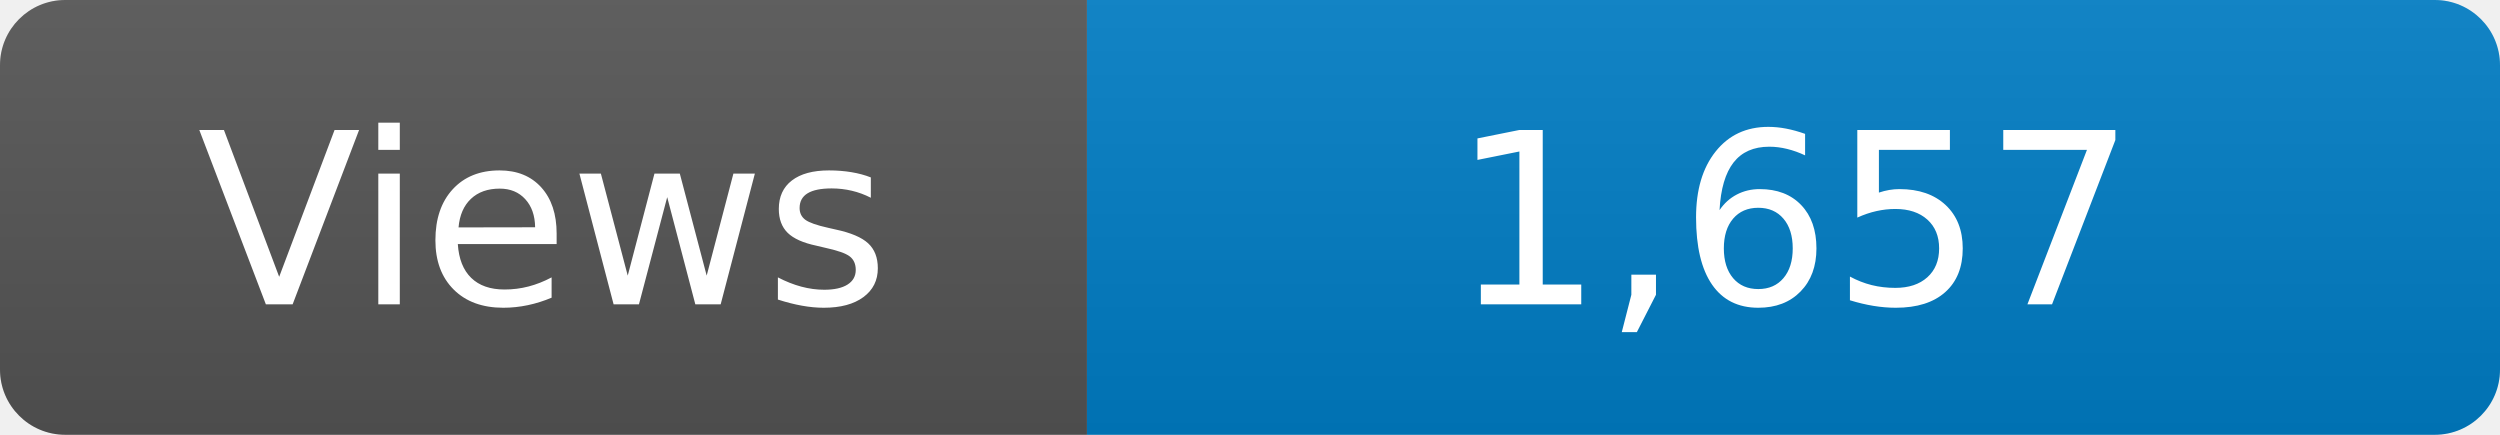
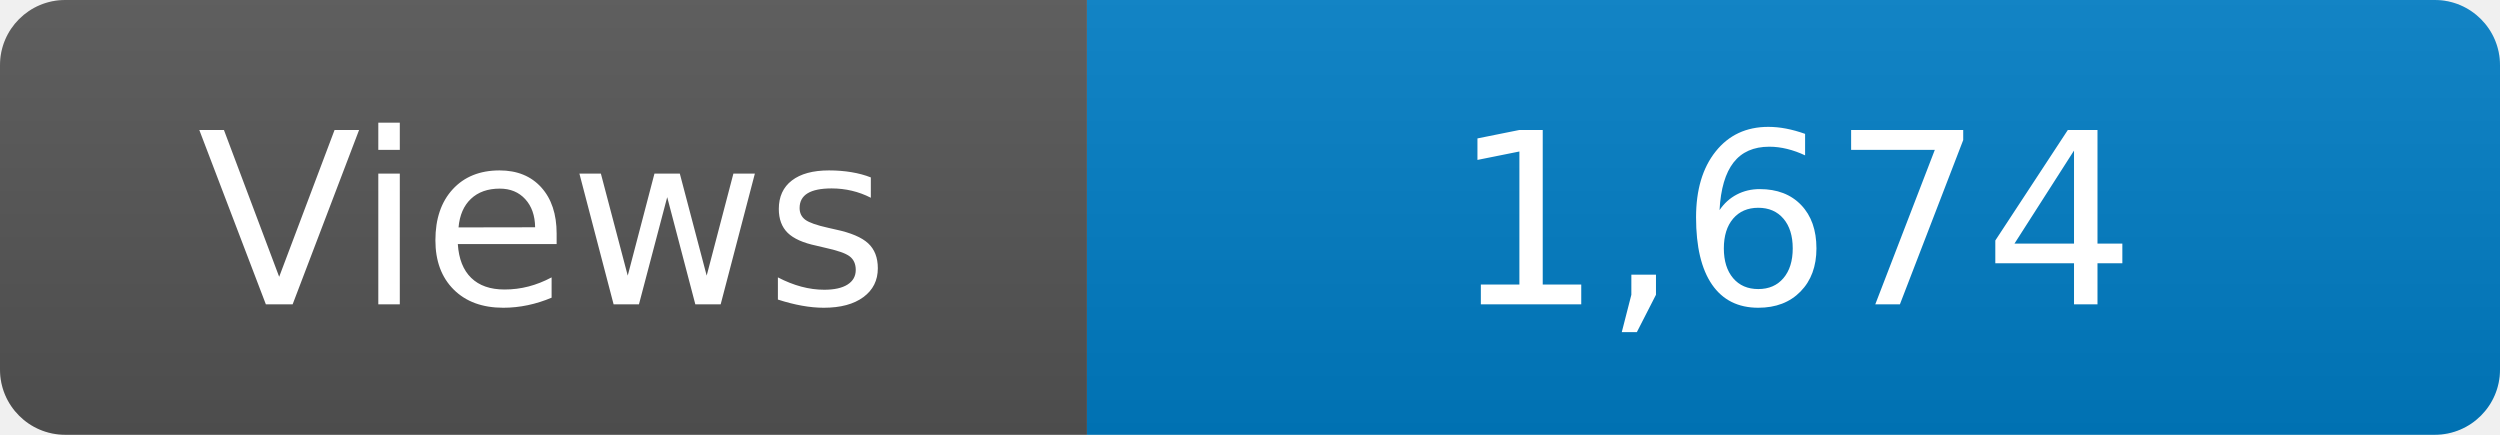
<svg xmlns="http://www.w3.org/2000/svg" width="115" height="20" role="img" aria-label="Maintained?: yes">
  <linearGradient id="s" x2="0" y2="100%">
    <stop offset="0" stop-color="#bbb" stop-opacity=".1" />
    <stop offset="1" stop-opacity=".1" />
  </linearGradient>
  <clipPath id="r">
    <rect width="115" height="20" rx="3" fill="#fff" />
  </clipPath>
  <g clip-path="url(#r)">
    <rect width="50" height="20" fill="#555" />
    <rect x="50" width="160" height="20" fill="#007ec6" />
    <rect width="115" height="20" fill="url(#s)" />
  </g>
  <g fill="#fff" text-anchor="middle" font-family="Verdana,Geneva,DejaVu Sans,sans-serif" font-size="110">
    <text x="250" y="140" transform="scale(.1)" fill="#fff">Views</text>
-     <text x="825" y="140" transform="scale(.1)" fill="#fff">1,657</text>
+     <text x="825" y="140" transform="scale(.1)" fill="#fff">1,674</text>
  </g>
</svg>
